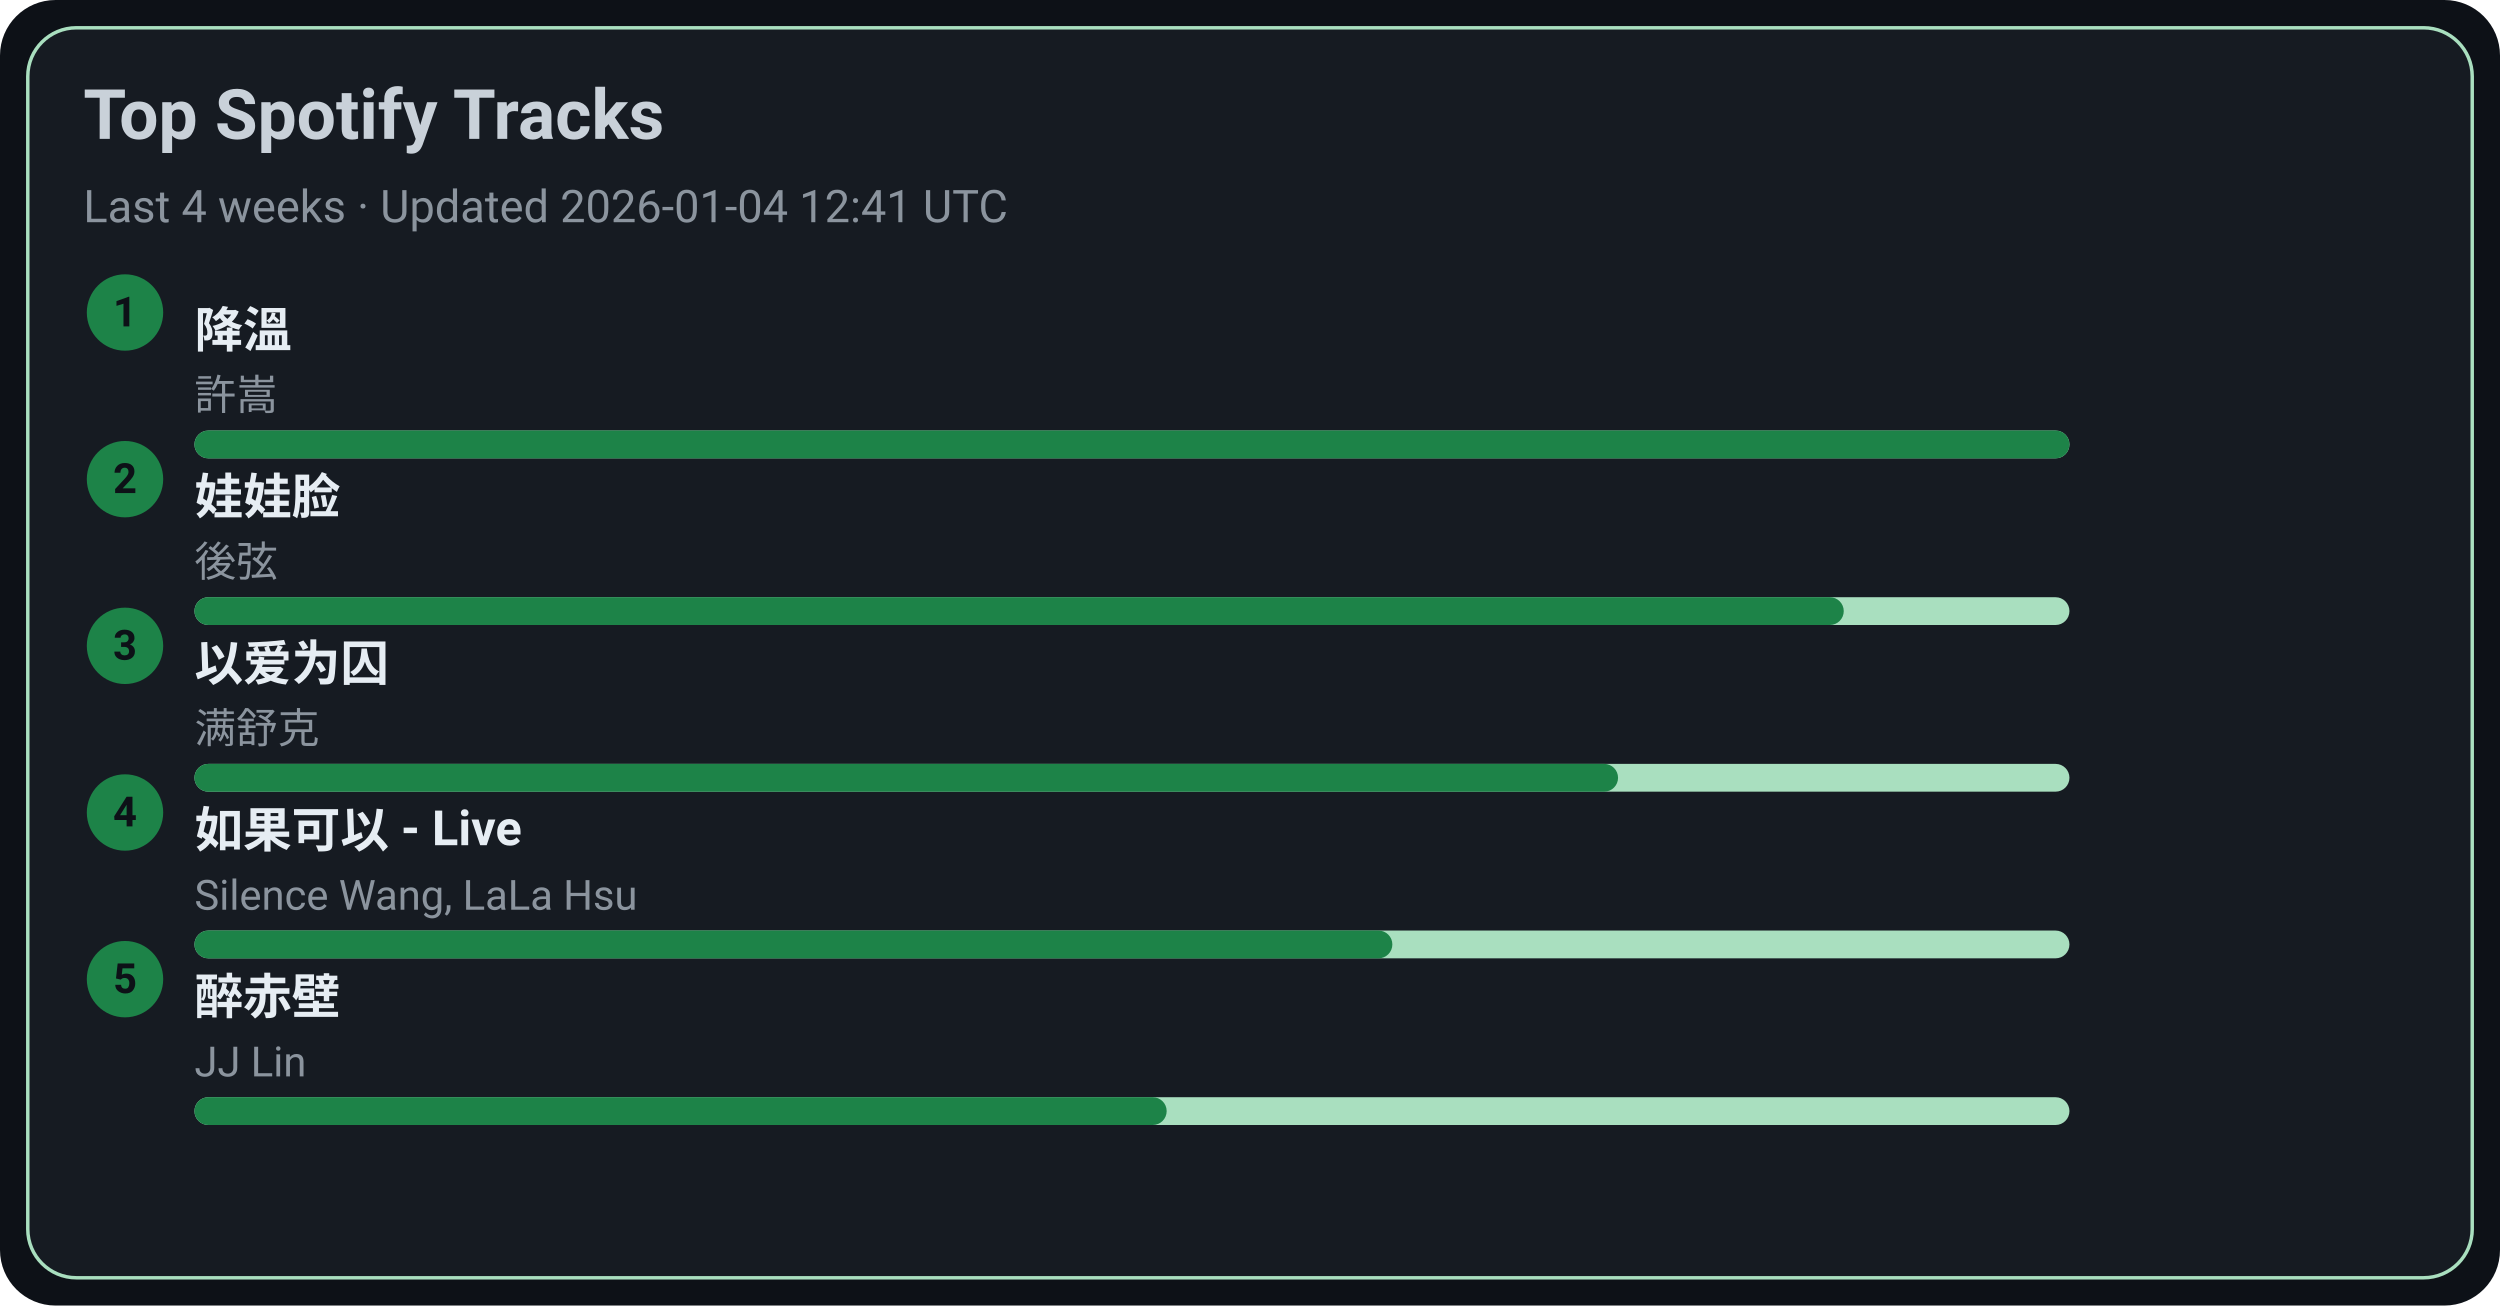
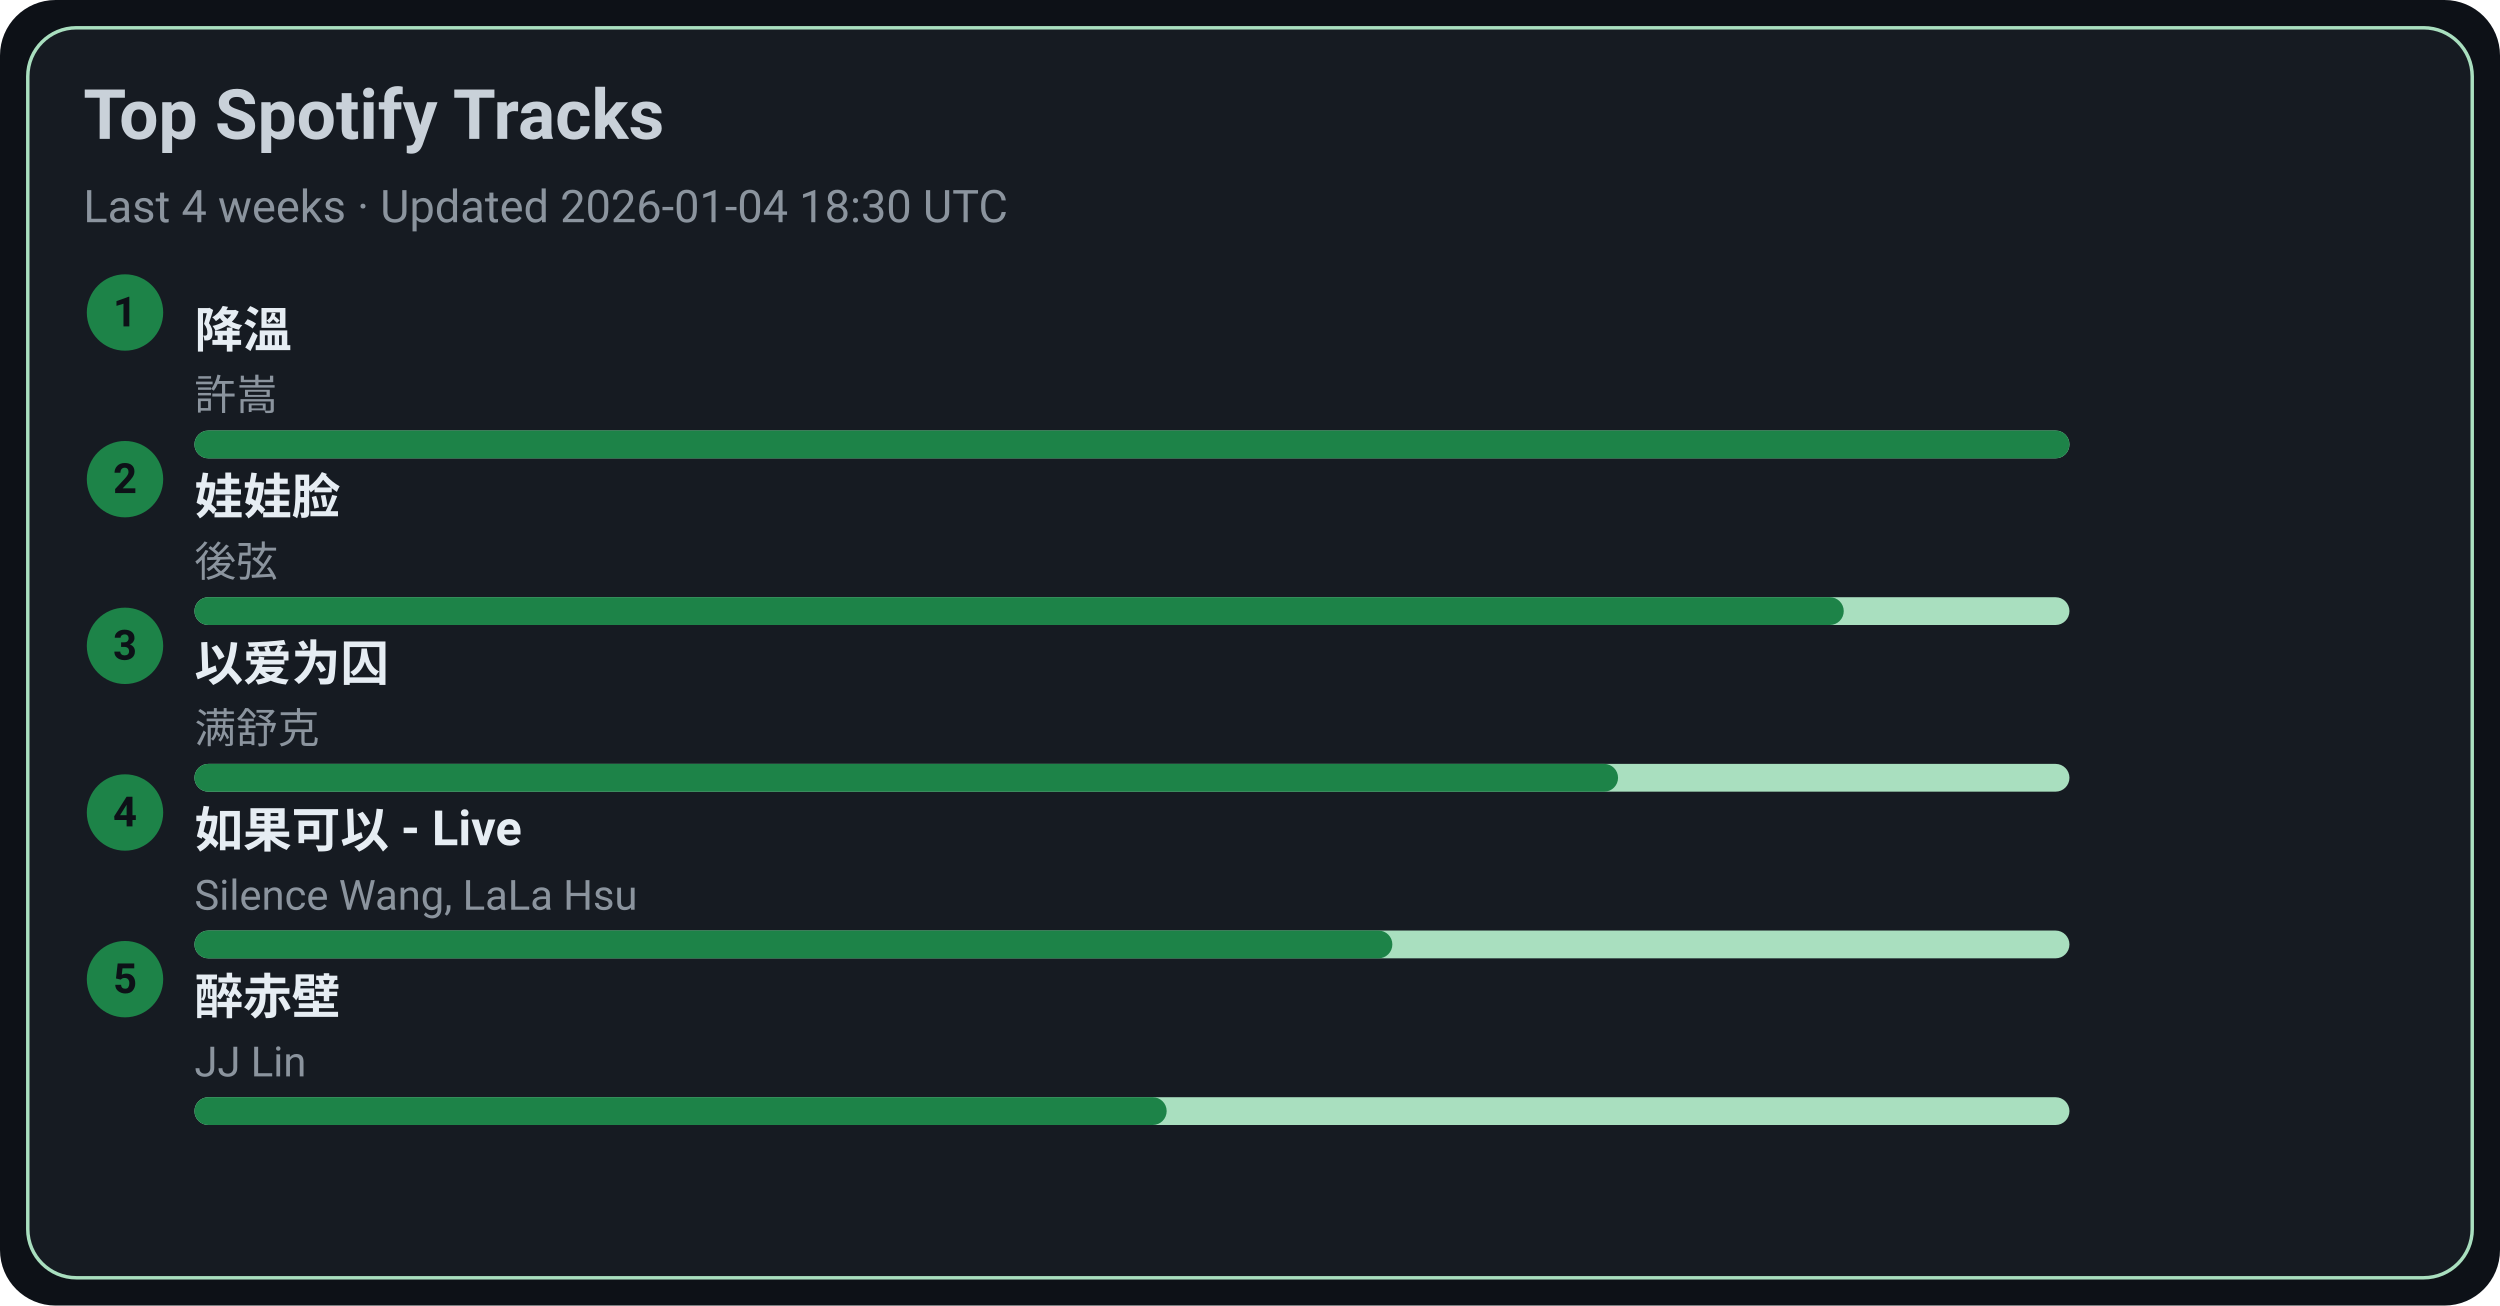
<svg xmlns="http://www.w3.org/2000/svg" width="720" height="376" viewBox="0 0 720 376">
  <style>text{font-family:-apple-system,BlinkMacSystemFont,Segoe UI,Roboto,Ubuntu,Helvetica Neue,Arial,Noto Sans,sans-serif}</style>
  <rect width="720" height="376" rx="16" fill="#0d1117" />
  <rect x="8" y="8" width="704" height="360" rx="14" fill="#161b22" stroke="#A9DFBF" />
  <text x="24" y="40" font-size="20" fill="#c9d1d9" font-weight="600">Top Spotify Tracks</text>
-   <text x="24" y="64" font-size="13" fill="#8b949e">Last 4 weeks · Updated 2026-01-04 12:41 UTC</text>
+   <text x="24" y="64" font-size="13" fill="#8b949e">Last 4 weeks · Updated 2026-01-04 18:30 UTC</text>
  <circle cx="36" cy="90" r="11" fill="#1D8348" />
  <text x="36" y="94" text-anchor="middle" font-size="12" fill="#0d1117" font-weight="700">1</text>
  <a href="https://open.spotify.com/track/2q9uhrOfyOnBa3oWR1PfYT" target="_blank" rel="noopener noreferrer">
    <text x="56" y="100" font-size="14" fill="#e6edf3" font-weight="600">降溫</text>
  </a>
  <text x="56" y="118" font-size="12" fill="#8b949e">許嵩</text>
  <rect x="56" y="124" width="540" height="8" rx="4" fill="#A9DFBF" />
  <rect x="56" y="124" width="540" height="8" rx="4" fill="#1D8348" />
  <circle cx="36" cy="138" r="11" fill="#1D8348" />
  <text x="36" y="142" text-anchor="middle" font-size="12" fill="#0d1117" font-weight="700">2</text>
  <a href="https://open.spotify.com/track/08ouEICweFmqfgPJnRIQkE" target="_blank" rel="noopener noreferrer">
    <text x="56" y="148" font-size="14" fill="#e6edf3" font-weight="600">娃娃脸</text>
  </a>
  <text x="56" y="166" font-size="12" fill="#8b949e">後弦</text>
  <rect x="56" y="172" width="540" height="8" rx="4" fill="#A9DFBF" />
  <rect x="56" y="172" width="475" height="8" rx="4" fill="#1D8348" />
  <circle cx="36" cy="186" r="11" fill="#1D8348" />
  <text x="36" y="190" text-anchor="middle" font-size="12" fill="#0d1117" font-weight="700">3</text>
  <a href="https://open.spotify.com/track/0RW2LEfGQK5BaIho6sSLqf" target="_blank" rel="noopener noreferrer">
    <text x="56" y="196" font-size="14" fill="#e6edf3" font-weight="600">以爱为囚</text>
  </a>
  <text x="56" y="214" font-size="12" fill="#8b949e">满舒克</text>
  <rect x="56" y="220" width="540" height="8" rx="4" fill="#A9DFBF" />
  <rect x="56" y="220" width="410" height="8" rx="4" fill="#1D8348" />
  <circle cx="36" cy="234" r="11" fill="#1D8348" />
  <text x="36" y="238" text-anchor="middle" font-size="12" fill="#0d1117" font-weight="700">4</text>
  <a href="https://open.spotify.com/track/6IF65dJzfmPcX7jwDegwoo" target="_blank" rel="noopener noreferrer">
    <text x="56" y="244" font-size="14" fill="#e6edf3" font-weight="600">如果可以 - Live</text>
  </a>
  <text x="56" y="262" font-size="12" fill="#8b949e">Silence Wang, LaLa Hsu</text>
  <rect x="56" y="268" width="540" height="8" rx="4" fill="#A9DFBF" />
  <rect x="56" y="268" width="345" height="8" rx="4" fill="#1D8348" />
  <circle cx="36" cy="282" r="11" fill="#1D8348" />
  <text x="36" y="286" text-anchor="middle" font-size="12" fill="#0d1117" font-weight="700">5</text>
  <a href="https://open.spotify.com/track/69lAYqbyHL1A0gctdLd9WV" target="_blank" rel="noopener noreferrer">
    <text x="56" y="292" font-size="14" fill="#e6edf3" font-weight="600">醉赤壁</text>
  </a>
  <text x="56" y="310" font-size="12" fill="#8b949e">JJ Lin</text>
  <rect x="56" y="316" width="540" height="8" rx="4" fill="#A9DFBF" />
  <rect x="56" y="316" width="280" height="8" rx="4" fill="#1D8348" />
</svg>
